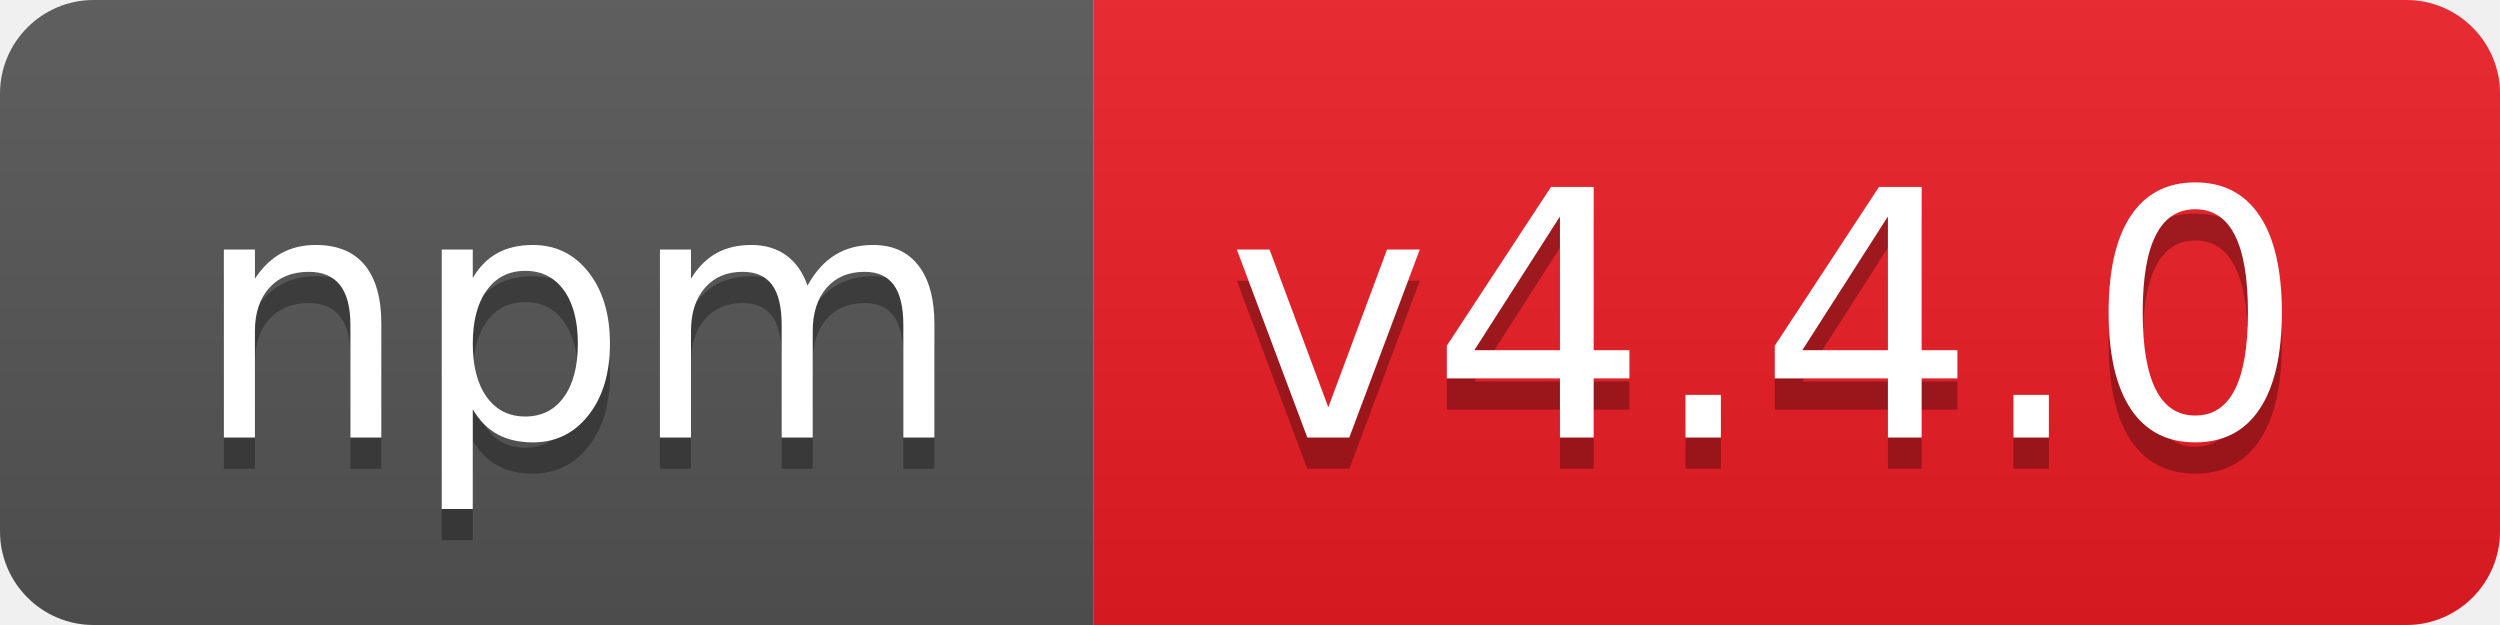
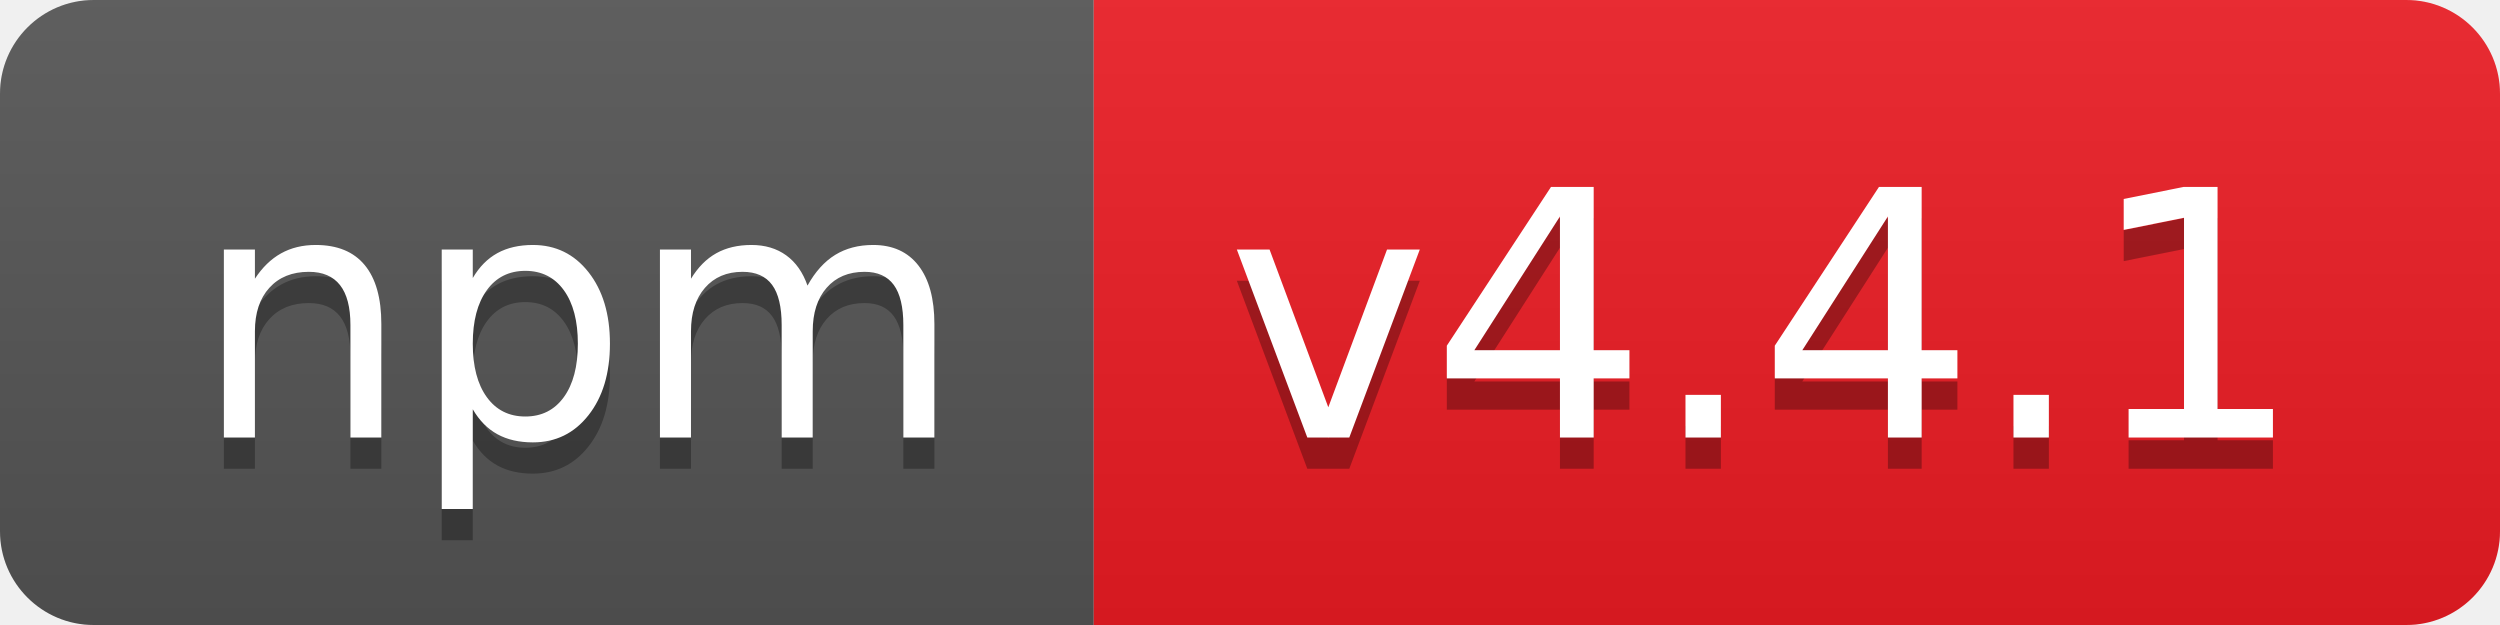
- <svg xmlns="http://www.w3.org/2000/svg" width="80" height="20" role="img" aria-label="npm: v4.4.0">
+ <svg xmlns="http://www.w3.org/2000/svg" width="80" height="20" role="img" aria-label="npm: v4.4.1">
  <linearGradient id="s" x2="0" y2="100%">
    <stop offset="0" stop-color="#bbb" stop-opacity=".1" />
    <stop offset="1" stop-opacity=".1" />
  </linearGradient>
  <clipPath id="r">
    <rect width="80" height="20" rx="3" fill="#fff" />
  </clipPath>
  <g clip-path="url(#r)">
    <rect width="35" height="20" fill="#555" />
    <rect x="35" width="45" height="20" fill="#ed1c24" />
    <rect width="80" height="20" fill="url(#s)" />
  </g>
  <g fill="#fff" text-anchor="middle" font-family="Verdana,Geneva,DejaVu Sans,sans-serif" text-rendering="geometricPrecision" font-size="110">
    <text aria-hidden="true" x="185" y="150" fill="#010101" fill-opacity=".3" transform="scale(.1)" textLength="250">npm</text>
    <text x="185" y="140" transform="scale(.1)" fill="#fff" textLength="250">npm</text>
-     <text aria-hidden="true" x="565" y="150" fill="#010101" fill-opacity=".3" transform="scale(.1)" textLength="350">v4.4.0</text>
-     <text x="565" y="140" transform="scale(.1)" fill="#fff" textLength="350">v4.4.0</text>
+     <text aria-hidden="true" x="565" y="150" fill="#010101" fill-opacity=".3" transform="scale(.1)" textLength="350">v4.4.1</text>
+     <text x="565" y="140" transform="scale(.1)" fill="#fff" textLength="350">v4.4.1</text>
  </g>
</svg>
